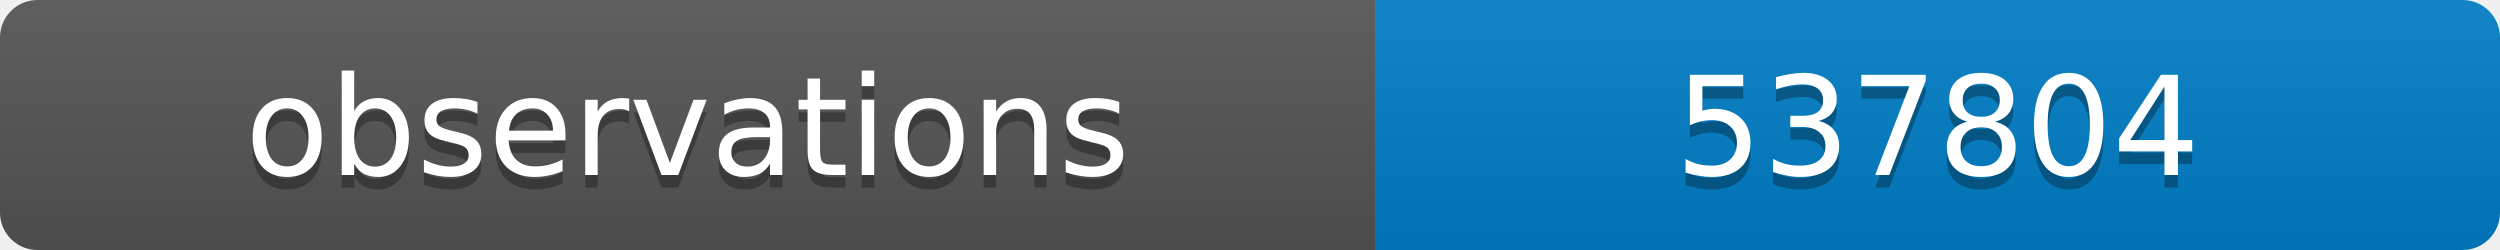
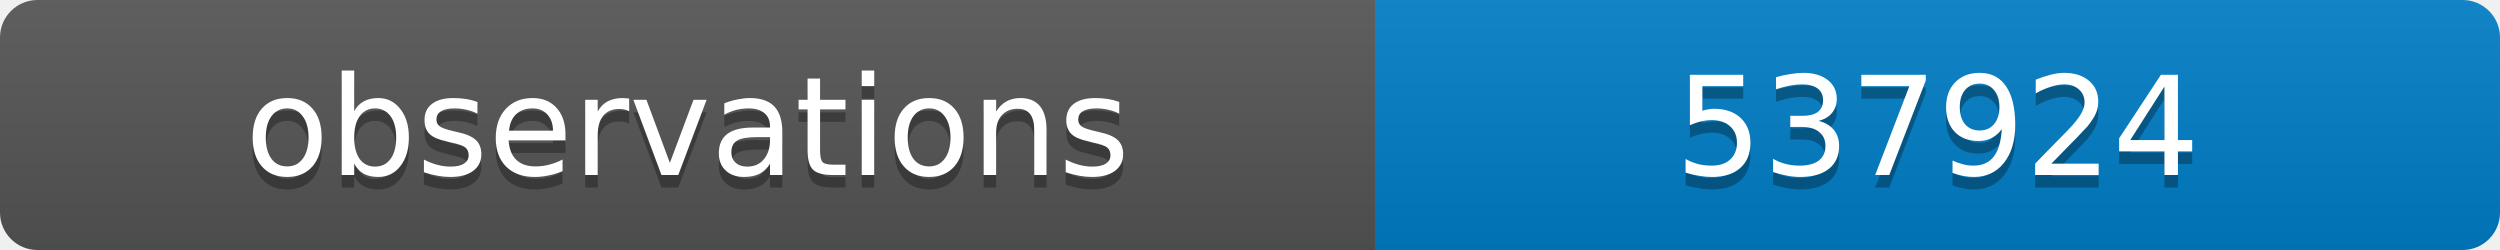
<svg xmlns="http://www.w3.org/2000/svg" width="200" height="20">
  <linearGradient id="b" x2="0" y2="100%">
    <stop offset="0" stop-color="#bbb" stop-opacity=".1" />
    <stop offset="1" stop-opacity=".1" />
  </linearGradient>
  <clipPath id="a">
    <rect width="200" height="20" rx="3" fill="#fff" />
  </clipPath>
  <g clip-path="url(#a)">
    <path fill="#555" d="M0 0h110v20H0z" />
    <path fill="#007ec6" d="M110 0h90v20H110z" />
    <path fill="url(#b)" d="M0 0h200v20H0z" />
  </g>
  <g fill="#fff" text-anchor="middle" font-family="DejaVu Sans,Verdana,Geneva,sans-serif" font-size="11">
    <text x="55" y="15" fill="#010101" fill-opacity=".3">observations</text>
    <text x="55" y="14">observations</text>
-     <text x="155" y="15" fill="#010101" fill-opacity=".3">537804</text>
-     <text x="155" y="14">537804</text>
+     <text x="155" y="15" fill="#010101" fill-opacity=".3">537924</text>
+     <text x="155" y="14">537924</text>
  </g>
</svg>
